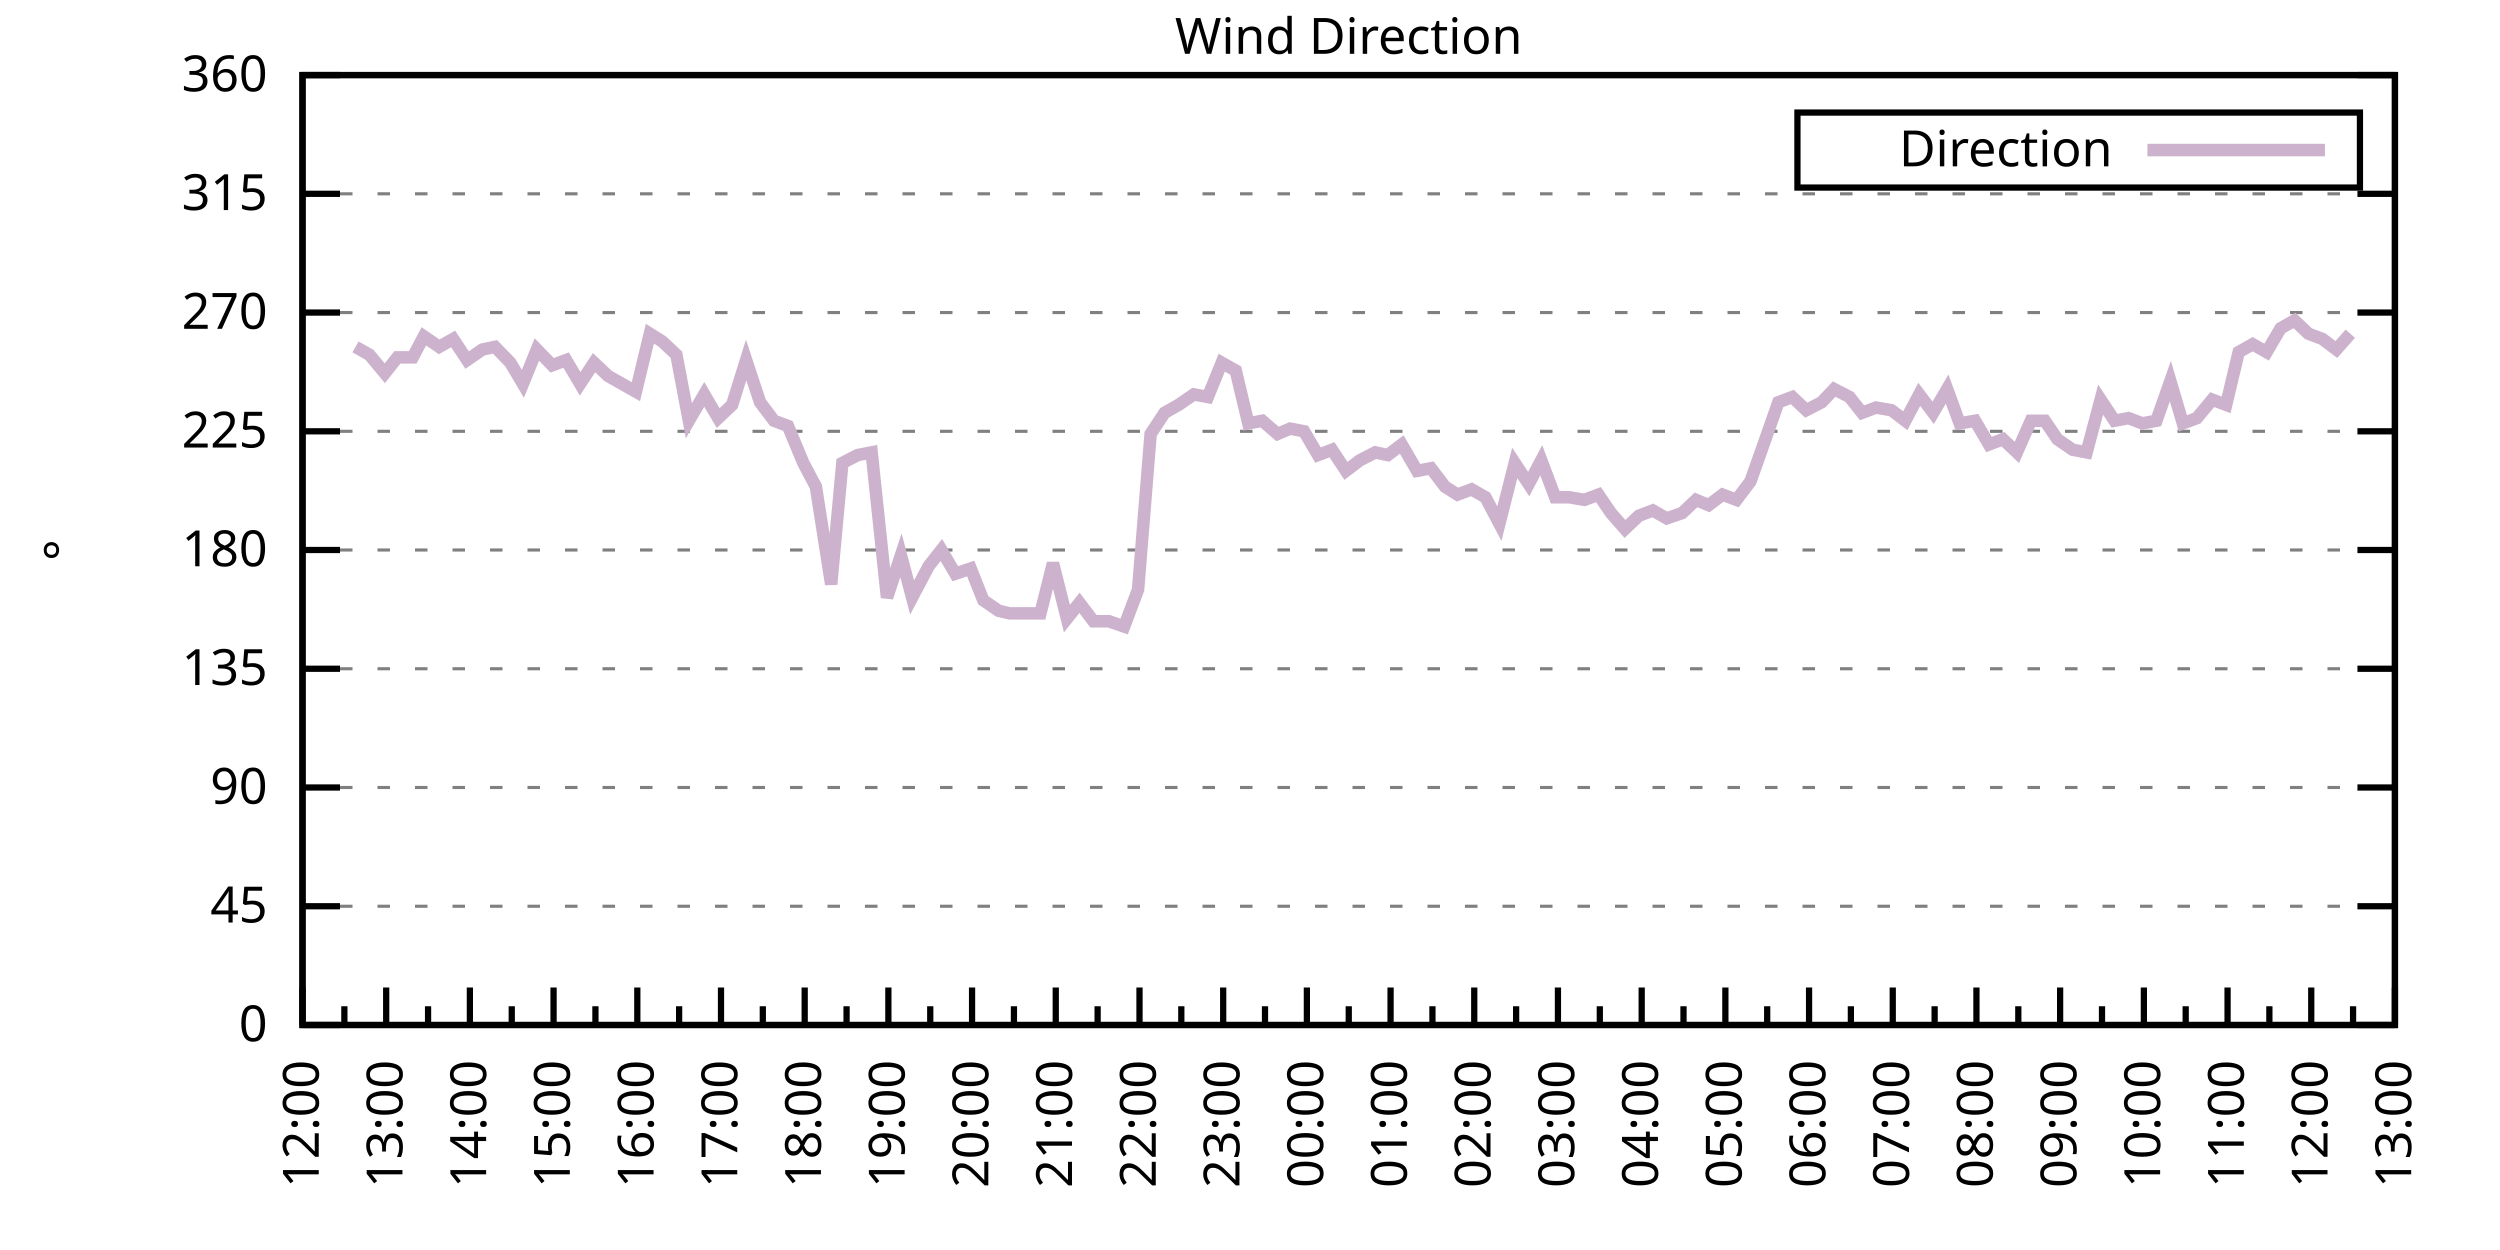
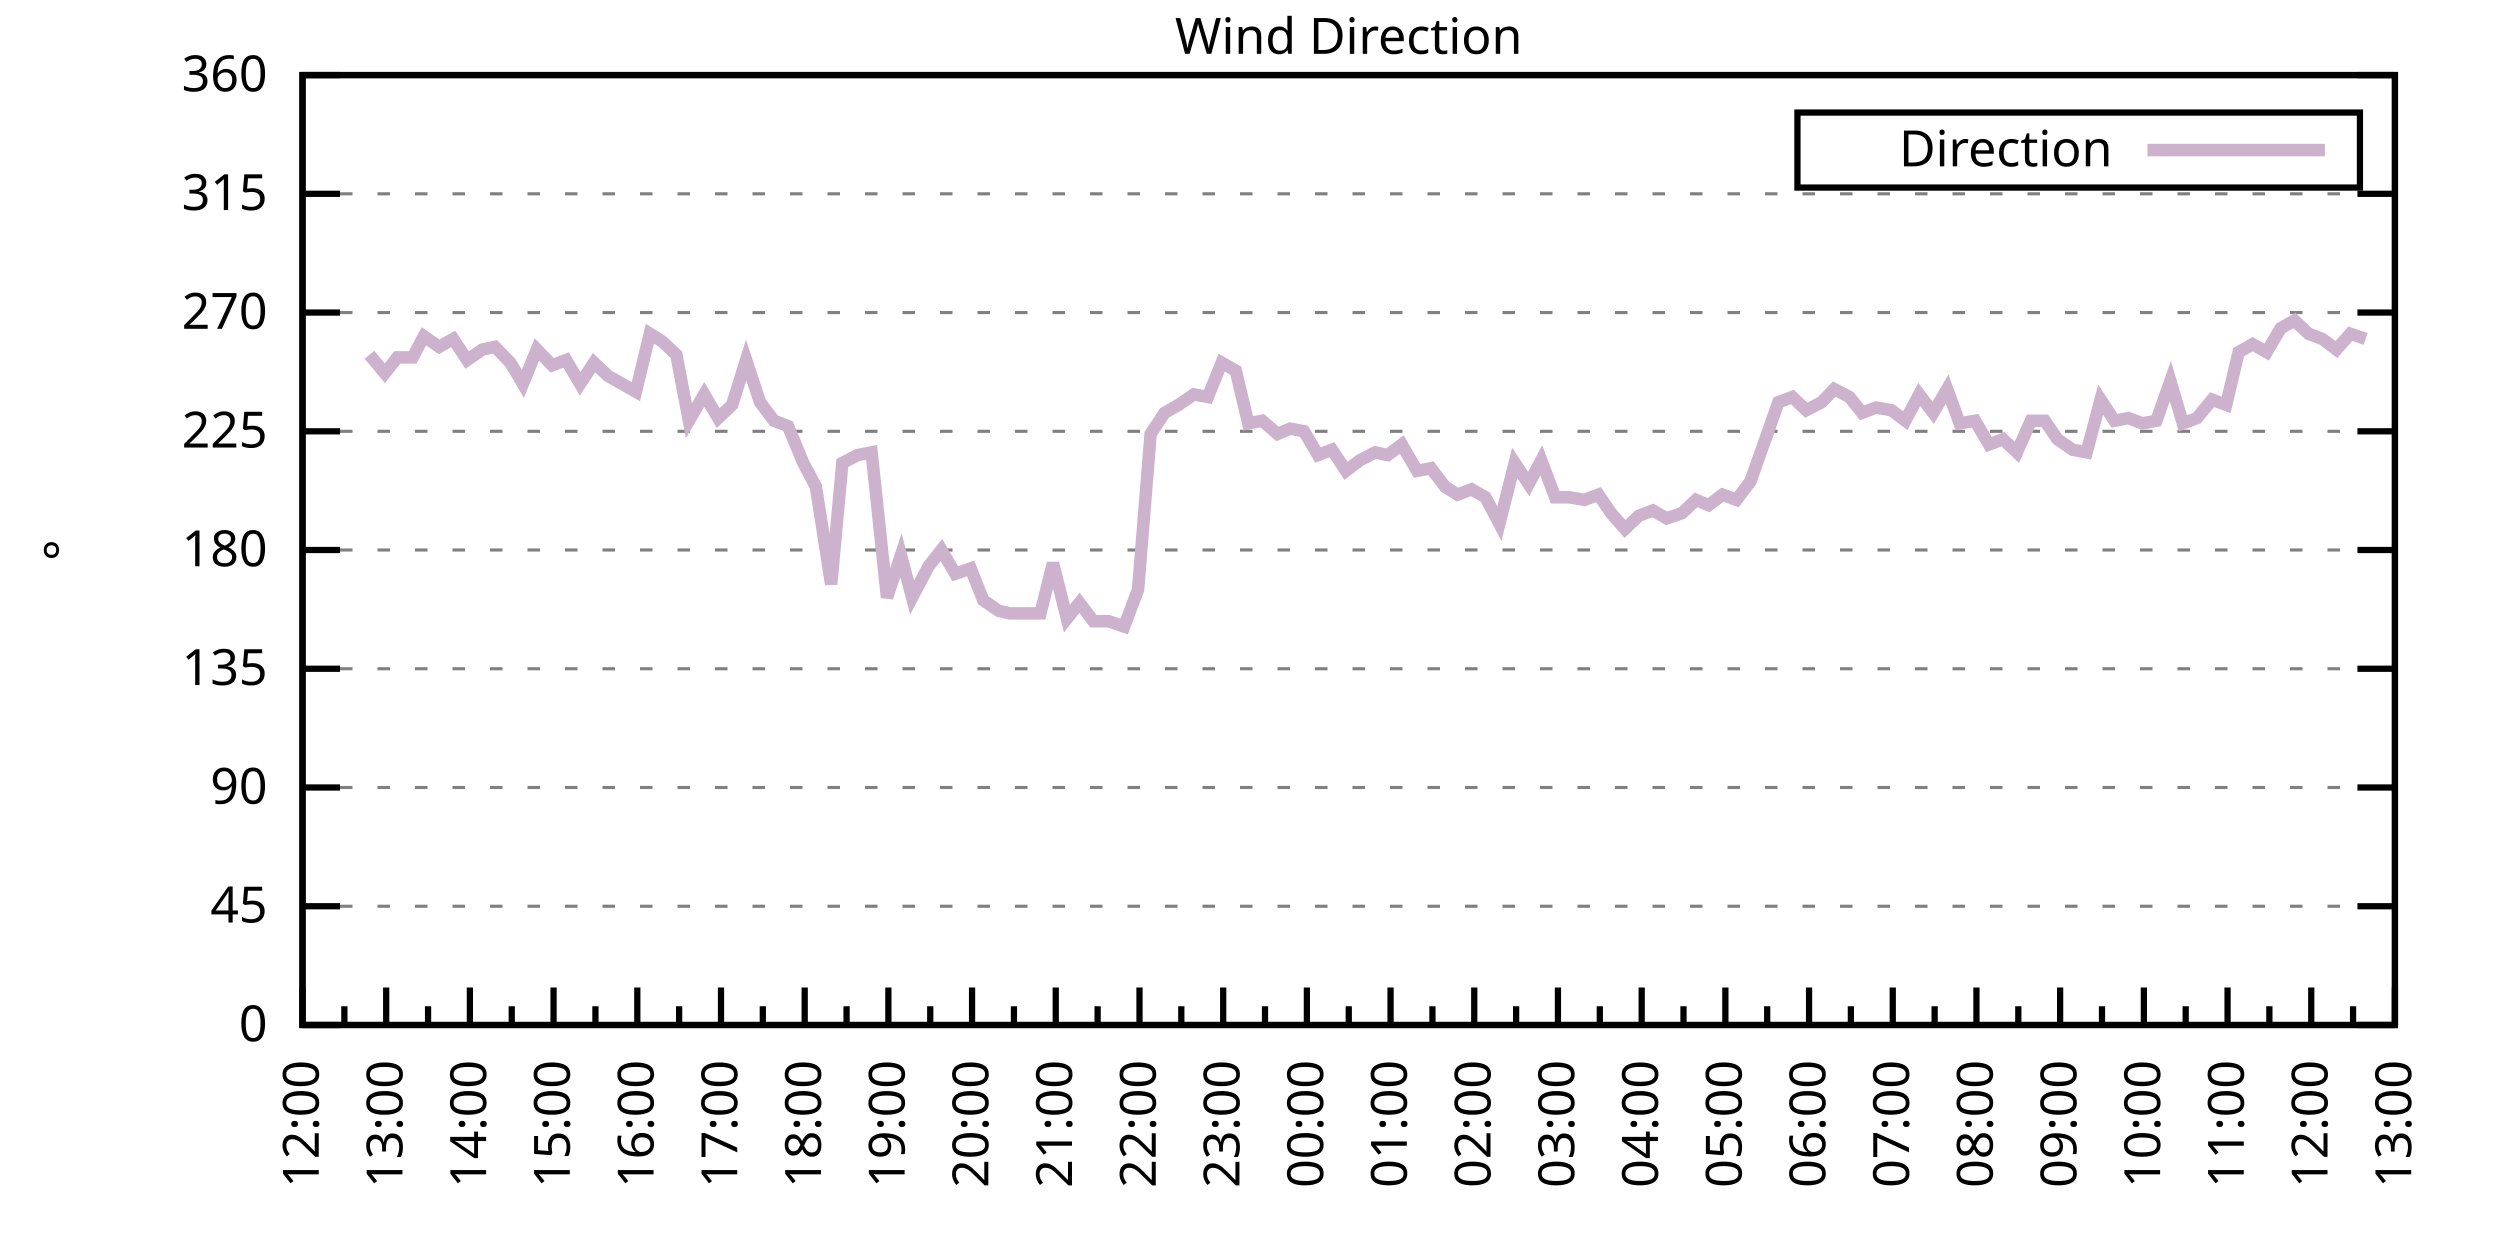
<svg xmlns="http://www.w3.org/2000/svg" xmlns:xlink="http://www.w3.org/1999/xlink" width="400" height="200" viewBox="0 0 400 200">
  <g id="gnuplot_canvas">
    <rect x="0" y="0" width="400" height="200" fill="none" />
    <defs>
      <circle id="gpDot" r="0.5" stroke-width="0.5" stroke="currentColor" />
      <path id="gpPt0" stroke-width="0.333" stroke="currentColor" d="M-1,0 h2 M0,-1 v2" />
      <path id="gpPt1" stroke-width="0.333" stroke="currentColor" d="M-1,-1 L1,1 M1,-1 L-1,1" />
      <path id="gpPt2" stroke-width="0.333" stroke="currentColor" d="M-1,0 L1,0 M0,-1 L0,1 M-1,-1 L1,1 M-1,1 L1,-1" />
      <rect id="gpPt3" stroke-width="0.333" stroke="currentColor" x="-1" y="-1" width="2" height="2" />
      <rect id="gpPt4" stroke-width="0.333" stroke="currentColor" fill="currentColor" x="-1" y="-1" width="2" height="2" />
      <circle id="gpPt5" stroke-width="0.333" stroke="currentColor" cx="0" cy="0" r="1" />
      <use xlink:href="#gpPt5" id="gpPt6" fill="currentColor" stroke="none" />
      <path id="gpPt7" stroke-width="0.333" stroke="currentColor" d="M0,-1.33 L-1.33,0.67 L1.33,0.67 z" />
      <use xlink:href="#gpPt7" id="gpPt8" fill="currentColor" stroke="none" />
      <use xlink:href="#gpPt7" id="gpPt9" stroke="currentColor" transform="rotate(180)" />
      <use xlink:href="#gpPt9" id="gpPt10" fill="currentColor" stroke="none" />
      <use xlink:href="#gpPt3" id="gpPt11" stroke="currentColor" transform="rotate(45)" />
      <use xlink:href="#gpPt11" id="gpPt12" fill="currentColor" stroke="none" />
      <path id="gpPt13" stroke-width="0.333" stroke="currentColor" d="M0,1.330 L1.265,0.411 L0.782,-1.067 L-0.782,-1.076 L-1.265,0.411 z" />
      <use xlink:href="#gpPt13" id="gpPt14" fill="currentColor" stroke="none" />
      <filter id="textbox" filterUnits="objectBoundingBox" x="0" y="0" height="1" width="1">
        <feFlood flood-color="white" flood-opacity="1" result="bgnd" />
        <feComposite in="SourceGraphic" in2="bgnd" operator="atop" />
      </filter>
      <filter id="greybox" filterUnits="objectBoundingBox" x="0" y="0" height="1" width="1">
        <feFlood flood-color="lightgrey" flood-opacity="1" result="grey" />
        <feComposite in="SourceGraphic" in2="grey" operator="atop" />
      </filter>
    </defs>
    <g fill="none" color="white" stroke="currentColor" stroke-width="1.00" stroke-linecap="butt" stroke-linejoin="miter">
</g>
    <g fill="none" color="black" stroke="currentColor" stroke-width="1.00" stroke-linecap="butt" stroke-linejoin="miter">
      <g stroke="none" shape-rendering="crispEdges">
        <polygon fill="rgb(255, 255, 255)" points="48.40,164.00 383.18,164.00 383.18,12.02 48.40,12.02 " />
      </g>
    </g>
    <g fill="none" color="black" stroke="currentColor" stroke-width="1.00" stroke-linecap="butt" stroke-linejoin="miter">
</g>
    <g fill="none" color="black" stroke="black" stroke-width="0.50" stroke-linecap="butt" stroke-linejoin="miter">
</g>
    <g fill="none" color="gray" stroke="currentColor" stroke-width="0.50" stroke-linecap="butt" stroke-linejoin="miter">
      <path stroke="gray" stroke-dasharray="2,4" class="gridline" d="M48.40,164.00 L383.19,164.00  " />
    </g>
    <g fill="none" color="gray" stroke="gray" stroke-width="1.00" stroke-linecap="butt" stroke-linejoin="miter">
</g>
    <g fill="none" color="black" stroke="currentColor" stroke-width="1.00" stroke-linecap="butt" stroke-linejoin="miter">
      <path stroke="black" d="M48.40,164.00 L54.40,164.00 M383.19,164.00 L377.19,164.00  " />
      <g transform="translate(42.80,166.60)" stroke="none" fill="black" font-family="Sans" font-size="8.00" text-anchor="end">
        <text>
          <tspan font-family="Sans"> 0</tspan>
        </text>
      </g>
    </g>
    <g fill="none" color="black" stroke="currentColor" stroke-width="1.00" stroke-linecap="butt" stroke-linejoin="miter">
</g>
    <g fill="none" color="black" stroke="black" stroke-width="0.50" stroke-linecap="butt" stroke-linejoin="miter">
</g>
    <g fill="none" color="gray" stroke="currentColor" stroke-width="0.50" stroke-linecap="butt" stroke-linejoin="miter">
      <path stroke="gray" stroke-dasharray="2,4" class="gridline" d="M48.40,145.00 L383.19,145.00  " />
    </g>
    <g fill="none" color="gray" stroke="gray" stroke-width="1.00" stroke-linecap="butt" stroke-linejoin="miter">
</g>
    <g fill="none" color="black" stroke="currentColor" stroke-width="1.00" stroke-linecap="butt" stroke-linejoin="miter">
      <path stroke="black" d="M48.40,145.00 L54.40,145.00 M383.19,145.00 L377.19,145.00  " />
      <g transform="translate(42.80,147.60)" stroke="none" fill="black" font-family="Sans" font-size="8.00" text-anchor="end">
        <text>
          <tspan font-family="Sans"> 45</tspan>
        </text>
      </g>
    </g>
    <g fill="none" color="black" stroke="currentColor" stroke-width="1.00" stroke-linecap="butt" stroke-linejoin="miter">
</g>
    <g fill="none" color="black" stroke="black" stroke-width="0.50" stroke-linecap="butt" stroke-linejoin="miter">
</g>
    <g fill="none" color="gray" stroke="currentColor" stroke-width="0.50" stroke-linecap="butt" stroke-linejoin="miter">
      <path stroke="gray" stroke-dasharray="2,4" class="gridline" d="M48.40,126.00 L383.19,126.00  " />
    </g>
    <g fill="none" color="gray" stroke="gray" stroke-width="1.00" stroke-linecap="butt" stroke-linejoin="miter">
</g>
    <g fill="none" color="black" stroke="currentColor" stroke-width="1.00" stroke-linecap="butt" stroke-linejoin="miter">
      <path stroke="black" d="M48.40,126.00 L54.40,126.00 M383.19,126.00 L377.19,126.00  " />
      <g transform="translate(42.80,128.60)" stroke="none" fill="black" font-family="Sans" font-size="8.00" text-anchor="end">
        <text>
          <tspan font-family="Sans"> 90</tspan>
        </text>
      </g>
    </g>
    <g fill="none" color="black" stroke="currentColor" stroke-width="1.00" stroke-linecap="butt" stroke-linejoin="miter">
</g>
    <g fill="none" color="black" stroke="black" stroke-width="0.50" stroke-linecap="butt" stroke-linejoin="miter">
</g>
    <g fill="none" color="gray" stroke="currentColor" stroke-width="0.50" stroke-linecap="butt" stroke-linejoin="miter">
      <path stroke="gray" stroke-dasharray="2,4" class="gridline" d="M48.40,107.00 L383.19,107.00  " />
    </g>
    <g fill="none" color="gray" stroke="gray" stroke-width="1.00" stroke-linecap="butt" stroke-linejoin="miter">
</g>
    <g fill="none" color="black" stroke="currentColor" stroke-width="1.00" stroke-linecap="butt" stroke-linejoin="miter">
      <path stroke="black" d="M48.40,107.00 L54.40,107.00 M383.19,107.00 L377.19,107.00  " />
      <g transform="translate(42.80,109.60)" stroke="none" fill="black" font-family="Sans" font-size="8.00" text-anchor="end">
        <text>
          <tspan font-family="Sans"> 135</tspan>
        </text>
      </g>
    </g>
    <g fill="none" color="black" stroke="currentColor" stroke-width="1.00" stroke-linecap="butt" stroke-linejoin="miter">
</g>
    <g fill="none" color="black" stroke="black" stroke-width="0.50" stroke-linecap="butt" stroke-linejoin="miter">
</g>
    <g fill="none" color="gray" stroke="currentColor" stroke-width="0.50" stroke-linecap="butt" stroke-linejoin="miter">
      <path stroke="gray" stroke-dasharray="2,4" class="gridline" d="M48.40,88.00 L383.19,88.00  " />
    </g>
    <g fill="none" color="gray" stroke="gray" stroke-width="1.00" stroke-linecap="butt" stroke-linejoin="miter">
</g>
    <g fill="none" color="black" stroke="currentColor" stroke-width="1.00" stroke-linecap="butt" stroke-linejoin="miter">
      <path stroke="black" d="M48.40,88.00 L54.40,88.00 M383.19,88.00 L377.19,88.00  " />
      <g transform="translate(42.80,90.60)" stroke="none" fill="black" font-family="Sans" font-size="8.00" text-anchor="end">
        <text>
          <tspan font-family="Sans"> 180</tspan>
        </text>
      </g>
    </g>
    <g fill="none" color="black" stroke="currentColor" stroke-width="1.00" stroke-linecap="butt" stroke-linejoin="miter">
</g>
    <g fill="none" color="black" stroke="black" stroke-width="0.50" stroke-linecap="butt" stroke-linejoin="miter">
</g>
    <g fill="none" color="gray" stroke="currentColor" stroke-width="0.50" stroke-linecap="butt" stroke-linejoin="miter">
      <path stroke="gray" stroke-dasharray="2,4" class="gridline" d="M48.40,69.01 L383.19,69.01  " />
    </g>
    <g fill="none" color="gray" stroke="gray" stroke-width="1.00" stroke-linecap="butt" stroke-linejoin="miter">
</g>
    <g fill="none" color="black" stroke="currentColor" stroke-width="1.00" stroke-linecap="butt" stroke-linejoin="miter">
      <path stroke="black" d="M48.40,69.01 L54.40,69.01 M383.19,69.01 L377.19,69.01  " />
      <g transform="translate(42.80,71.61)" stroke="none" fill="black" font-family="Sans" font-size="8.00" text-anchor="end">
        <text>
          <tspan font-family="Sans"> 225</tspan>
        </text>
      </g>
    </g>
    <g fill="none" color="black" stroke="currentColor" stroke-width="1.00" stroke-linecap="butt" stroke-linejoin="miter">
</g>
    <g fill="none" color="black" stroke="black" stroke-width="0.50" stroke-linecap="butt" stroke-linejoin="miter">
</g>
    <g fill="none" color="gray" stroke="currentColor" stroke-width="0.50" stroke-linecap="butt" stroke-linejoin="miter">
      <path stroke="gray" stroke-dasharray="2,4" class="gridline" d="M48.40,50.01 L383.19,50.01  " />
    </g>
    <g fill="none" color="gray" stroke="gray" stroke-width="1.00" stroke-linecap="butt" stroke-linejoin="miter">
</g>
    <g fill="none" color="black" stroke="currentColor" stroke-width="1.00" stroke-linecap="butt" stroke-linejoin="miter">
      <path stroke="black" d="M48.40,50.01 L54.40,50.01 M383.19,50.01 L377.19,50.01  " />
      <g transform="translate(42.80,52.61)" stroke="none" fill="black" font-family="Sans" font-size="8.00" text-anchor="end">
        <text>
          <tspan font-family="Sans"> 270</tspan>
        </text>
      </g>
    </g>
    <g fill="none" color="black" stroke="currentColor" stroke-width="1.00" stroke-linecap="butt" stroke-linejoin="miter">
</g>
    <g fill="none" color="black" stroke="black" stroke-width="0.50" stroke-linecap="butt" stroke-linejoin="miter">
</g>
    <g fill="none" color="gray" stroke="currentColor" stroke-width="0.50" stroke-linecap="butt" stroke-linejoin="miter">
      <path stroke="gray" stroke-dasharray="2,4" class="gridline" d="M48.40,31.01 L383.19,31.01  " />
    </g>
    <g fill="none" color="gray" stroke="gray" stroke-width="1.00" stroke-linecap="butt" stroke-linejoin="miter">
</g>
    <g fill="none" color="black" stroke="currentColor" stroke-width="1.00" stroke-linecap="butt" stroke-linejoin="miter">
      <path stroke="black" d="M48.40,31.01 L54.40,31.01 M383.19,31.01 L377.19,31.01  " />
      <g transform="translate(42.80,33.61)" stroke="none" fill="black" font-family="Sans" font-size="8.00" text-anchor="end">
        <text>
          <tspan font-family="Sans"> 315</tspan>
        </text>
      </g>
    </g>
    <g fill="none" color="black" stroke="currentColor" stroke-width="1.00" stroke-linecap="butt" stroke-linejoin="miter">
</g>
    <g fill="none" color="black" stroke="black" stroke-width="0.50" stroke-linecap="butt" stroke-linejoin="miter">
</g>
    <g fill="none" color="gray" stroke="currentColor" stroke-width="0.50" stroke-linecap="butt" stroke-linejoin="miter">
      <path stroke="gray" stroke-dasharray="2,4" class="gridline" d="M48.40,12.01 L383.19,12.01  " />
    </g>
    <g fill="none" color="gray" stroke="gray" stroke-width="1.00" stroke-linecap="butt" stroke-linejoin="miter">
</g>
    <g fill="none" color="black" stroke="currentColor" stroke-width="1.00" stroke-linecap="butt" stroke-linejoin="miter">
      <path stroke="black" d="M48.40,12.01 L54.40,12.01 M383.19,12.01 L377.19,12.01  " />
      <g transform="translate(42.80,14.61)" stroke="none" fill="black" font-family="Sans" font-size="8.00" text-anchor="end">
        <text>
          <tspan font-family="Sans"> 360</tspan>
        </text>
      </g>
    </g>
    <g fill="none" color="black" stroke="currentColor" stroke-width="1.00" stroke-linecap="butt" stroke-linejoin="miter">
      <path stroke="black" d="M48.40,164.00 L48.40,158.00  " />
      <g transform="translate(51.00,169.60) rotate(270)" stroke="none" fill="black" font-family="Sans" font-size="8.00" text-anchor="end">
        <text>
          <tspan font-family="Sans">12:00</tspan>
        </text>
      </g>
    </g>
    <g fill="none" color="black" stroke="currentColor" stroke-width="1.00" stroke-linecap="butt" stroke-linejoin="miter">
      <path stroke="black" d="M55.10,164.00 L55.10,161.00 M61.79,164.00 L61.79,158.00  " />
      <g transform="translate(64.39,169.60) rotate(270)" stroke="none" fill="black" font-family="Sans" font-size="8.00" text-anchor="end">
        <text>
          <tspan font-family="Sans">13:00</tspan>
        </text>
      </g>
    </g>
    <g fill="none" color="black" stroke="currentColor" stroke-width="1.00" stroke-linecap="butt" stroke-linejoin="miter">
      <path stroke="black" d="M68.49,164.00 L68.49,161.00 M75.18,164.00 L75.18,158.00  " />
      <g transform="translate(77.78,169.60) rotate(270)" stroke="none" fill="black" font-family="Sans" font-size="8.00" text-anchor="end">
        <text>
          <tspan font-family="Sans">14:00</tspan>
        </text>
      </g>
    </g>
    <g fill="none" color="black" stroke="currentColor" stroke-width="1.00" stroke-linecap="butt" stroke-linejoin="miter">
      <path stroke="black" d="M81.88,164.00 L81.88,161.00 M88.57,164.00 L88.57,158.00  " />
      <g transform="translate(91.17,169.60) rotate(270)" stroke="none" fill="black" font-family="Sans" font-size="8.00" text-anchor="end">
        <text>
          <tspan font-family="Sans">15:00</tspan>
        </text>
      </g>
    </g>
    <g fill="none" color="black" stroke="currentColor" stroke-width="1.00" stroke-linecap="butt" stroke-linejoin="miter">
      <path stroke="black" d="M95.27,164.00 L95.27,161.00 M101.97,164.00 L101.97,158.00  " />
      <g transform="translate(104.57,169.60) rotate(270)" stroke="none" fill="black" font-family="Sans" font-size="8.00" text-anchor="end">
        <text>
          <tspan font-family="Sans">16:00</tspan>
        </text>
      </g>
    </g>
    <g fill="none" color="black" stroke="currentColor" stroke-width="1.00" stroke-linecap="butt" stroke-linejoin="miter">
      <path stroke="black" d="M108.66,164.00 L108.66,161.00 M115.36,164.00 L115.36,158.00  " />
      <g transform="translate(117.96,169.60) rotate(270)" stroke="none" fill="black" font-family="Sans" font-size="8.00" text-anchor="end">
        <text>
          <tspan font-family="Sans">17:00</tspan>
        </text>
      </g>
    </g>
    <g fill="none" color="black" stroke="currentColor" stroke-width="1.00" stroke-linecap="butt" stroke-linejoin="miter">
      <path stroke="black" d="M122.05,164.00 L122.05,161.00 M128.75,164.00 L128.75,158.00  " />
      <g transform="translate(131.35,169.60) rotate(270)" stroke="none" fill="black" font-family="Sans" font-size="8.00" text-anchor="end">
        <text>
          <tspan font-family="Sans">18:00</tspan>
        </text>
      </g>
    </g>
    <g fill="none" color="black" stroke="currentColor" stroke-width="1.00" stroke-linecap="butt" stroke-linejoin="miter">
      <path stroke="black" d="M135.45,164.00 L135.45,161.00 M142.14,164.00 L142.14,158.00  " />
      <g transform="translate(144.74,169.60) rotate(270)" stroke="none" fill="black" font-family="Sans" font-size="8.00" text-anchor="end">
        <text>
          <tspan font-family="Sans">19:00</tspan>
        </text>
      </g>
    </g>
    <g fill="none" color="black" stroke="currentColor" stroke-width="1.00" stroke-linecap="butt" stroke-linejoin="miter">
      <path stroke="black" d="M148.84,164.00 L148.84,161.00 M155.53,164.00 L155.53,158.00  " />
      <g transform="translate(158.13,169.60) rotate(270)" stroke="none" fill="black" font-family="Sans" font-size="8.00" text-anchor="end">
        <text>
          <tspan font-family="Sans">20:00</tspan>
        </text>
      </g>
    </g>
    <g fill="none" color="black" stroke="currentColor" stroke-width="1.00" stroke-linecap="butt" stroke-linejoin="miter">
      <path stroke="black" d="M162.23,164.00 L162.23,161.00 M168.92,164.00 L168.92,158.00  " />
      <g transform="translate(171.52,169.60) rotate(270)" stroke="none" fill="black" font-family="Sans" font-size="8.00" text-anchor="end">
        <text>
          <tspan font-family="Sans">21:00</tspan>
        </text>
      </g>
    </g>
    <g fill="none" color="black" stroke="currentColor" stroke-width="1.00" stroke-linecap="butt" stroke-linejoin="miter">
      <path stroke="black" d="M175.62,164.00 L175.62,161.00 M182.32,164.00 L182.32,158.00  " />
      <g transform="translate(184.92,169.60) rotate(270)" stroke="none" fill="black" font-family="Sans" font-size="8.00" text-anchor="end">
        <text>
          <tspan font-family="Sans">22:00</tspan>
        </text>
      </g>
    </g>
    <g fill="none" color="black" stroke="currentColor" stroke-width="1.00" stroke-linecap="butt" stroke-linejoin="miter">
      <path stroke="black" d="M189.01,164.00 L189.01,161.00 M195.71,164.00 L195.71,158.00  " />
      <g transform="translate(198.31,169.60) rotate(270)" stroke="none" fill="black" font-family="Sans" font-size="8.00" text-anchor="end">
        <text>
          <tspan font-family="Sans">23:00</tspan>
        </text>
      </g>
    </g>
    <g fill="none" color="black" stroke="currentColor" stroke-width="1.00" stroke-linecap="butt" stroke-linejoin="miter">
      <path stroke="black" d="M202.40,164.00 L202.40,161.00 M209.10,164.00 L209.10,158.00  " />
      <g transform="translate(211.70,169.60) rotate(270)" stroke="none" fill="black" font-family="Sans" font-size="8.00" text-anchor="end">
        <text>
          <tspan font-family="Sans">00:00</tspan>
        </text>
      </g>
    </g>
    <g fill="none" color="black" stroke="currentColor" stroke-width="1.00" stroke-linecap="butt" stroke-linejoin="miter">
      <path stroke="black" d="M215.80,164.00 L215.80,161.00 M222.49,164.00 L222.49,158.00  " />
      <g transform="translate(225.09,169.60) rotate(270)" stroke="none" fill="black" font-family="Sans" font-size="8.00" text-anchor="end">
        <text>
          <tspan font-family="Sans">01:00</tspan>
        </text>
      </g>
    </g>
    <g fill="none" color="black" stroke="currentColor" stroke-width="1.00" stroke-linecap="butt" stroke-linejoin="miter">
      <path stroke="black" d="M229.19,164.00 L229.19,161.00 M235.88,164.00 L235.88,158.00  " />
      <g transform="translate(238.48,169.60) rotate(270)" stroke="none" fill="black" font-family="Sans" font-size="8.00" text-anchor="end">
        <text>
          <tspan font-family="Sans">02:00</tspan>
        </text>
      </g>
    </g>
    <g fill="none" color="black" stroke="currentColor" stroke-width="1.00" stroke-linecap="butt" stroke-linejoin="miter">
      <path stroke="black" d="M242.58,164.00 L242.58,161.00 M249.27,164.00 L249.27,158.00  " />
      <g transform="translate(251.87,169.60) rotate(270)" stroke="none" fill="black" font-family="Sans" font-size="8.00" text-anchor="end">
        <text>
          <tspan font-family="Sans">03:00</tspan>
        </text>
      </g>
    </g>
    <g fill="none" color="black" stroke="currentColor" stroke-width="1.00" stroke-linecap="butt" stroke-linejoin="miter">
      <path stroke="black" d="M255.97,164.00 L255.97,161.00 M262.67,164.00 L262.67,158.00  " />
      <g transform="translate(265.27,169.60) rotate(270)" stroke="none" fill="black" font-family="Sans" font-size="8.00" text-anchor="end">
        <text>
          <tspan font-family="Sans">04:00</tspan>
        </text>
      </g>
    </g>
    <g fill="none" color="black" stroke="currentColor" stroke-width="1.00" stroke-linecap="butt" stroke-linejoin="miter">
      <path stroke="black" d="M269.36,164.00 L269.36,161.00 M276.06,164.00 L276.06,158.00  " />
      <g transform="translate(278.66,169.60) rotate(270)" stroke="none" fill="black" font-family="Sans" font-size="8.00" text-anchor="end">
        <text>
          <tspan font-family="Sans">05:00</tspan>
        </text>
      </g>
    </g>
    <g fill="none" color="black" stroke="currentColor" stroke-width="1.00" stroke-linecap="butt" stroke-linejoin="miter">
      <path stroke="black" d="M282.75,164.00 L282.75,161.00 M289.45,164.00 L289.45,158.00  " />
      <g transform="translate(292.05,169.60) rotate(270)" stroke="none" fill="black" font-family="Sans" font-size="8.00" text-anchor="end">
        <text>
          <tspan font-family="Sans">06:00</tspan>
        </text>
      </g>
    </g>
    <g fill="none" color="black" stroke="currentColor" stroke-width="1.00" stroke-linecap="butt" stroke-linejoin="miter">
      <path stroke="black" d="M296.14,164.00 L296.14,161.00 M302.84,164.00 L302.84,158.00  " />
      <g transform="translate(305.44,169.60) rotate(270)" stroke="none" fill="black" font-family="Sans" font-size="8.00" text-anchor="end">
        <text>
          <tspan font-family="Sans">07:00</tspan>
        </text>
      </g>
    </g>
    <g fill="none" color="black" stroke="currentColor" stroke-width="1.00" stroke-linecap="butt" stroke-linejoin="miter">
      <path stroke="black" d="M309.54,164.00 L309.54,161.00 M316.23,164.00 L316.23,158.00  " />
      <g transform="translate(318.83,169.60) rotate(270)" stroke="none" fill="black" font-family="Sans" font-size="8.00" text-anchor="end">
        <text>
          <tspan font-family="Sans">08:00</tspan>
        </text>
      </g>
    </g>
    <g fill="none" color="black" stroke="currentColor" stroke-width="1.00" stroke-linecap="butt" stroke-linejoin="miter">
      <path stroke="black" d="M322.93,164.00 L322.93,161.00 M329.62,164.00 L329.62,158.00  " />
      <g transform="translate(332.22,169.60) rotate(270)" stroke="none" fill="black" font-family="Sans" font-size="8.00" text-anchor="end">
        <text>
          <tspan font-family="Sans">09:00</tspan>
        </text>
      </g>
    </g>
    <g fill="none" color="black" stroke="currentColor" stroke-width="1.00" stroke-linecap="butt" stroke-linejoin="miter">
      <path stroke="black" d="M336.32,164.00 L336.32,161.00 M343.02,164.00 L343.02,158.00  " />
      <g transform="translate(345.62,169.60) rotate(270)" stroke="none" fill="black" font-family="Sans" font-size="8.00" text-anchor="end">
        <text>
          <tspan font-family="Sans">10:00</tspan>
        </text>
      </g>
    </g>
    <g fill="none" color="black" stroke="currentColor" stroke-width="1.00" stroke-linecap="butt" stroke-linejoin="miter">
      <path stroke="black" d="M349.71,164.00 L349.71,161.00 M356.41,164.00 L356.41,158.00  " />
      <g transform="translate(359.01,169.60) rotate(270)" stroke="none" fill="black" font-family="Sans" font-size="8.00" text-anchor="end">
        <text>
          <tspan font-family="Sans">11:00</tspan>
        </text>
      </g>
    </g>
    <g fill="none" color="black" stroke="currentColor" stroke-width="1.00" stroke-linecap="butt" stroke-linejoin="miter">
      <path stroke="black" d="M363.10,164.00 L363.10,161.00 M369.80,164.00 L369.80,158.00  " />
      <g transform="translate(372.40,169.60) rotate(270)" stroke="none" fill="black" font-family="Sans" font-size="8.00" text-anchor="end">
        <text>
          <tspan font-family="Sans">12:00</tspan>
        </text>
      </g>
    </g>
    <g fill="none" color="black" stroke="currentColor" stroke-width="1.00" stroke-linecap="butt" stroke-linejoin="miter">
      <path stroke="black" d="M376.49,164.00 L376.49,161.00 M383.19,164.00 L383.19,158.00  " />
      <g transform="translate(385.79,169.60) rotate(270)" stroke="none" fill="black" font-family="Sans" font-size="8.00" text-anchor="end">
        <text>
          <tspan font-family="Sans">13:00</tspan>
        </text>
      </g>
    </g>
    <g fill="none" color="black" stroke="currentColor" stroke-width="1.00" stroke-linecap="butt" stroke-linejoin="miter">
</g>
    <g fill="none" color="black" stroke="currentColor" stroke-width="1.00" stroke-linecap="butt" stroke-linejoin="miter">
      <path stroke="black" d="M48.40,12.01 L48.40,164.00 L383.19,164.00 L383.19,12.01 L48.40,12.01 Z  " />
    </g>
    <g fill="none" color="black" stroke="currentColor" stroke-width="1.00" stroke-linecap="butt" stroke-linejoin="miter">
      <g transform="translate(12.80,88.01) rotate(270)" stroke="none" fill="black" font-family="Sans" font-size="8.00" text-anchor="middle">
        <text>
          <tspan font-family="Sans">°</tspan>
        </text>
      </g>
    </g>
    <g fill="none" color="black" stroke="currentColor" stroke-width="1.00" stroke-linecap="butt" stroke-linejoin="miter">
</g>
    <g fill="none" color="black" stroke="currentColor" stroke-width="1.00" stroke-linecap="butt" stroke-linejoin="miter">
      <path stroke="black" d="M287.59,30.01 L287.59,18.01 L377.59,18.01 L377.59,30.01 L287.59,30.01 Z  " />
    </g>
    <g id="Wind_direction_plot_1">
      <g fill="none" color="white" stroke="black" stroke-width="2.00" stroke-linecap="butt" stroke-linejoin="miter">
</g>
      <g fill="none" color="black" stroke="currentColor" stroke-width="2.00" stroke-linecap="butt" stroke-linejoin="miter">
        <g transform="translate(337.99,26.61)" stroke="none" fill="black" font-family="Sans" font-size="8.00" text-anchor="end">
          <text>
            <tspan font-family="Sans">Direction</tspan>
          </text>
        </g>
      </g>
      <g fill="none" color="black" stroke="currentColor" stroke-width="2.00" stroke-linecap="butt" stroke-linejoin="miter">
-         <path stroke="rgb(204, 178, 204)" d="M343.59,24.01 L371.99,24.01 M56.88,55.50 L59.11,56.76 L61.57,59.72 L63.58,57.18 L66.03,57.18 L67.82,53.81   L70.27,55.50 L72.50,54.23 L74.74,57.61 L77.19,55.92 L79.20,55.50 L81.66,58.03 L83.66,61.41 L85.90,55.92   L88.35,58.45 L90.58,57.61 L92.82,61.41 L95.05,58.03 L97.28,60.14 L99.51,61.41 L101.74,62.67 L103.98,53.39   L105.98,54.65 L108.22,56.76 L110.22,67.32 L112.68,63.10 L114.91,66.90 L117.14,64.78 L119.38,57.61 L121.61,64.36   L123.84,67.32 L126.07,68.16 L128.53,74.07 L130.54,77.87 L132.99,93.49 L134.78,74.07 L137.23,72.81 L139.46,72.38   L141.92,95.60 L144.15,88.85 L145.94,95.60 L148.61,90.54 L150.62,88.00 L152.85,91.80 L155.31,90.96 L157.32,96.03   L159.77,97.72 L161.56,98.14 L164.24,98.14 L166.47,98.14 L168.48,90.12 L170.71,98.98 L172.72,96.45 L174.95,99.40   L177.41,99.40 L179.86,100.25 L182.09,94.34 L184.10,69.43 L186.33,66.05 L188.57,64.78 L191.02,63.10 L193.25,63.52   L195.48,58.03 L197.72,59.30 L199.73,67.74 L201.96,67.32 L204.41,69.43 L206.42,68.58 L208.65,69.01 L210.88,72.81   L213.12,71.96 L215.35,75.34 L217.58,73.65 L220.04,72.38 L222.04,72.81 L224.28,71.12 L226.73,75.34 L228.96,74.92   L231.20,77.87 L233.20,79.14 L235.44,78.29 L237.67,79.56 L239.90,83.78 L242.36,74.07 L244.59,77.45 L246.60,73.65   L248.83,79.56 L251.06,79.56 L253.51,79.98 L255.75,79.14 L257.76,82.09 L259.99,84.63 L262.22,82.52 L264.45,81.67   L266.68,82.94 L269.14,82.09 L271.37,79.98 L273.38,80.83 L275.61,79.14 L277.84,79.98 L280.07,77.03 L282.31,70.70   L284.54,64.36 L286.77,63.52 L289.00,65.63 L291.46,64.36 L293.47,62.25 L295.92,63.52 L297.93,66.05 L300.16,65.21   L302.62,65.63 L304.85,67.32 L307.08,63.10 L309.31,66.05 L311.54,62.25 L313.55,67.74 L316.01,67.32 L318.24,71.12   L320.47,70.27 L322.70,72.38 L324.94,67.32 L327.17,67.32 L329.18,70.27 L331.63,71.96 L333.86,72.38 L336.10,63.94   L338.33,67.32 L340.56,66.90 L342.79,67.74 L345.02,67.32 L347.26,60.98 L349.26,67.74 L351.50,66.90 L353.95,63.94   L356.18,64.78 L358.19,56.34 L360.42,55.07 L362.66,56.34 L364.89,52.54 L367.12,51.27 L369.35,53.39 L371.58,54.23   L373.82,55.92 L376.05,53.39  " />
+         <path stroke="rgb(204, 178, 204)" d="M343.59,24.01 L371.99,24.01 M59.11,56.76 L61.57,59.72 L63.58,57.18 L66.03,57.18 L67.82,53.81 L70.27,55.50   L72.50,54.23 L74.74,57.61 L77.19,55.92 L79.20,55.50 L81.66,58.03 L83.66,61.41 L85.90,55.92 L88.35,58.45   L90.58,57.61 L92.82,61.41 L95.05,58.03 L97.28,60.14 L99.51,61.41 L101.74,62.67 L103.98,53.39 L105.98,54.65   L108.22,56.76 L110.22,67.32 L112.68,63.10 L114.91,66.90 L117.14,64.78 L119.38,57.61 L121.61,64.36 L123.84,67.32   L126.07,68.16 L128.53,74.07 L130.54,77.87 L132.99,93.49 L134.78,74.07 L137.23,72.81 L139.46,72.38 L141.92,95.60   L144.15,88.85 L145.94,95.60 L148.61,90.54 L150.62,88.00 L152.85,91.80 L155.31,90.96 L157.32,96.03 L159.77,97.72   L161.56,98.14 L164.24,98.14 L166.47,98.14 L168.48,90.12 L170.71,98.98 L172.72,96.45 L174.95,99.40 L177.41,99.40   L179.86,100.25 L182.09,94.34 L184.10,69.43 L186.33,66.05 L188.57,64.78 L191.02,63.10 L193.25,63.52 L195.48,58.03   L197.72,59.30 L199.73,67.74 L201.96,67.32 L204.41,69.43 L206.42,68.58 L208.65,69.01 L210.88,72.81 L213.12,71.96   L215.35,75.34 L217.58,73.65 L220.04,72.38 L222.04,72.81 L224.28,71.12 L226.73,75.34 L228.96,74.92 L231.20,77.87   L233.20,79.14 L235.44,78.29 L237.67,79.56 L239.90,83.78 L242.36,74.07 L244.59,77.45 L246.60,73.65 L248.83,79.56   L251.06,79.56 L253.51,79.98 L255.75,79.14 L257.76,82.09 L259.99,84.63 L262.22,82.52 L264.45,81.67 L266.68,82.94   L269.14,82.09 L271.37,79.98 L273.38,80.83 L275.61,79.14 L277.84,79.98 L280.07,77.03 L282.31,70.70 L284.54,64.36   L286.77,63.52 L289.00,65.63 L291.46,64.36 L293.47,62.25 L295.92,63.52 L297.93,66.05 L300.16,65.21 L302.62,65.63   L304.85,67.32 L307.08,63.10 L309.31,66.05 L311.54,62.25 L313.55,67.74 L316.01,67.32 L318.24,71.12 L320.47,70.27   L322.70,72.38 L324.94,67.32 L327.17,67.32 L329.18,70.27 L331.63,71.96 L333.86,72.38 L336.10,63.94 L338.33,67.32   L340.56,66.90 L342.79,67.74 L345.02,67.32 L347.26,60.98 L349.26,67.74 L351.50,66.90 L353.95,63.94 L356.18,64.78   L358.19,56.34 L360.42,55.07 L362.66,56.34 L364.89,52.54 L367.12,51.27 L369.35,53.39 L371.58,54.23 L373.82,55.92   L376.05,53.39 L378.50,54.23  " />
      </g>
    </g>
    <g fill="none" color="black" stroke="currentColor" stroke-width="2.00" stroke-linecap="butt" stroke-linejoin="miter">
</g>
    <g fill="none" color="black" stroke="black" stroke-width="1.00" stroke-linecap="butt" stroke-linejoin="miter">
</g>
    <g fill="none" color="black" stroke="currentColor" stroke-width="1.00" stroke-linecap="butt" stroke-linejoin="miter">
      <path stroke="black" d="M48.40,12.01 L48.40,164.00 L383.19,164.00 L383.19,12.01 L48.40,12.01 Z  " />
    </g>
    <g fill="none" color="black" stroke="currentColor" stroke-width="1.00" stroke-linecap="butt" stroke-linejoin="miter">
      <g transform="translate(215.79,8.61)" stroke="none" fill="black" font-family="Sans" font-size="8.00" text-anchor="middle">
        <text>
          <tspan font-family="Sans">Wind Direction</tspan>
        </text>
      </g>
    </g>
    <g fill="none" color="black" stroke="currentColor" stroke-width="1.00" stroke-linecap="butt" stroke-linejoin="miter">
</g>
  </g>
</svg>
